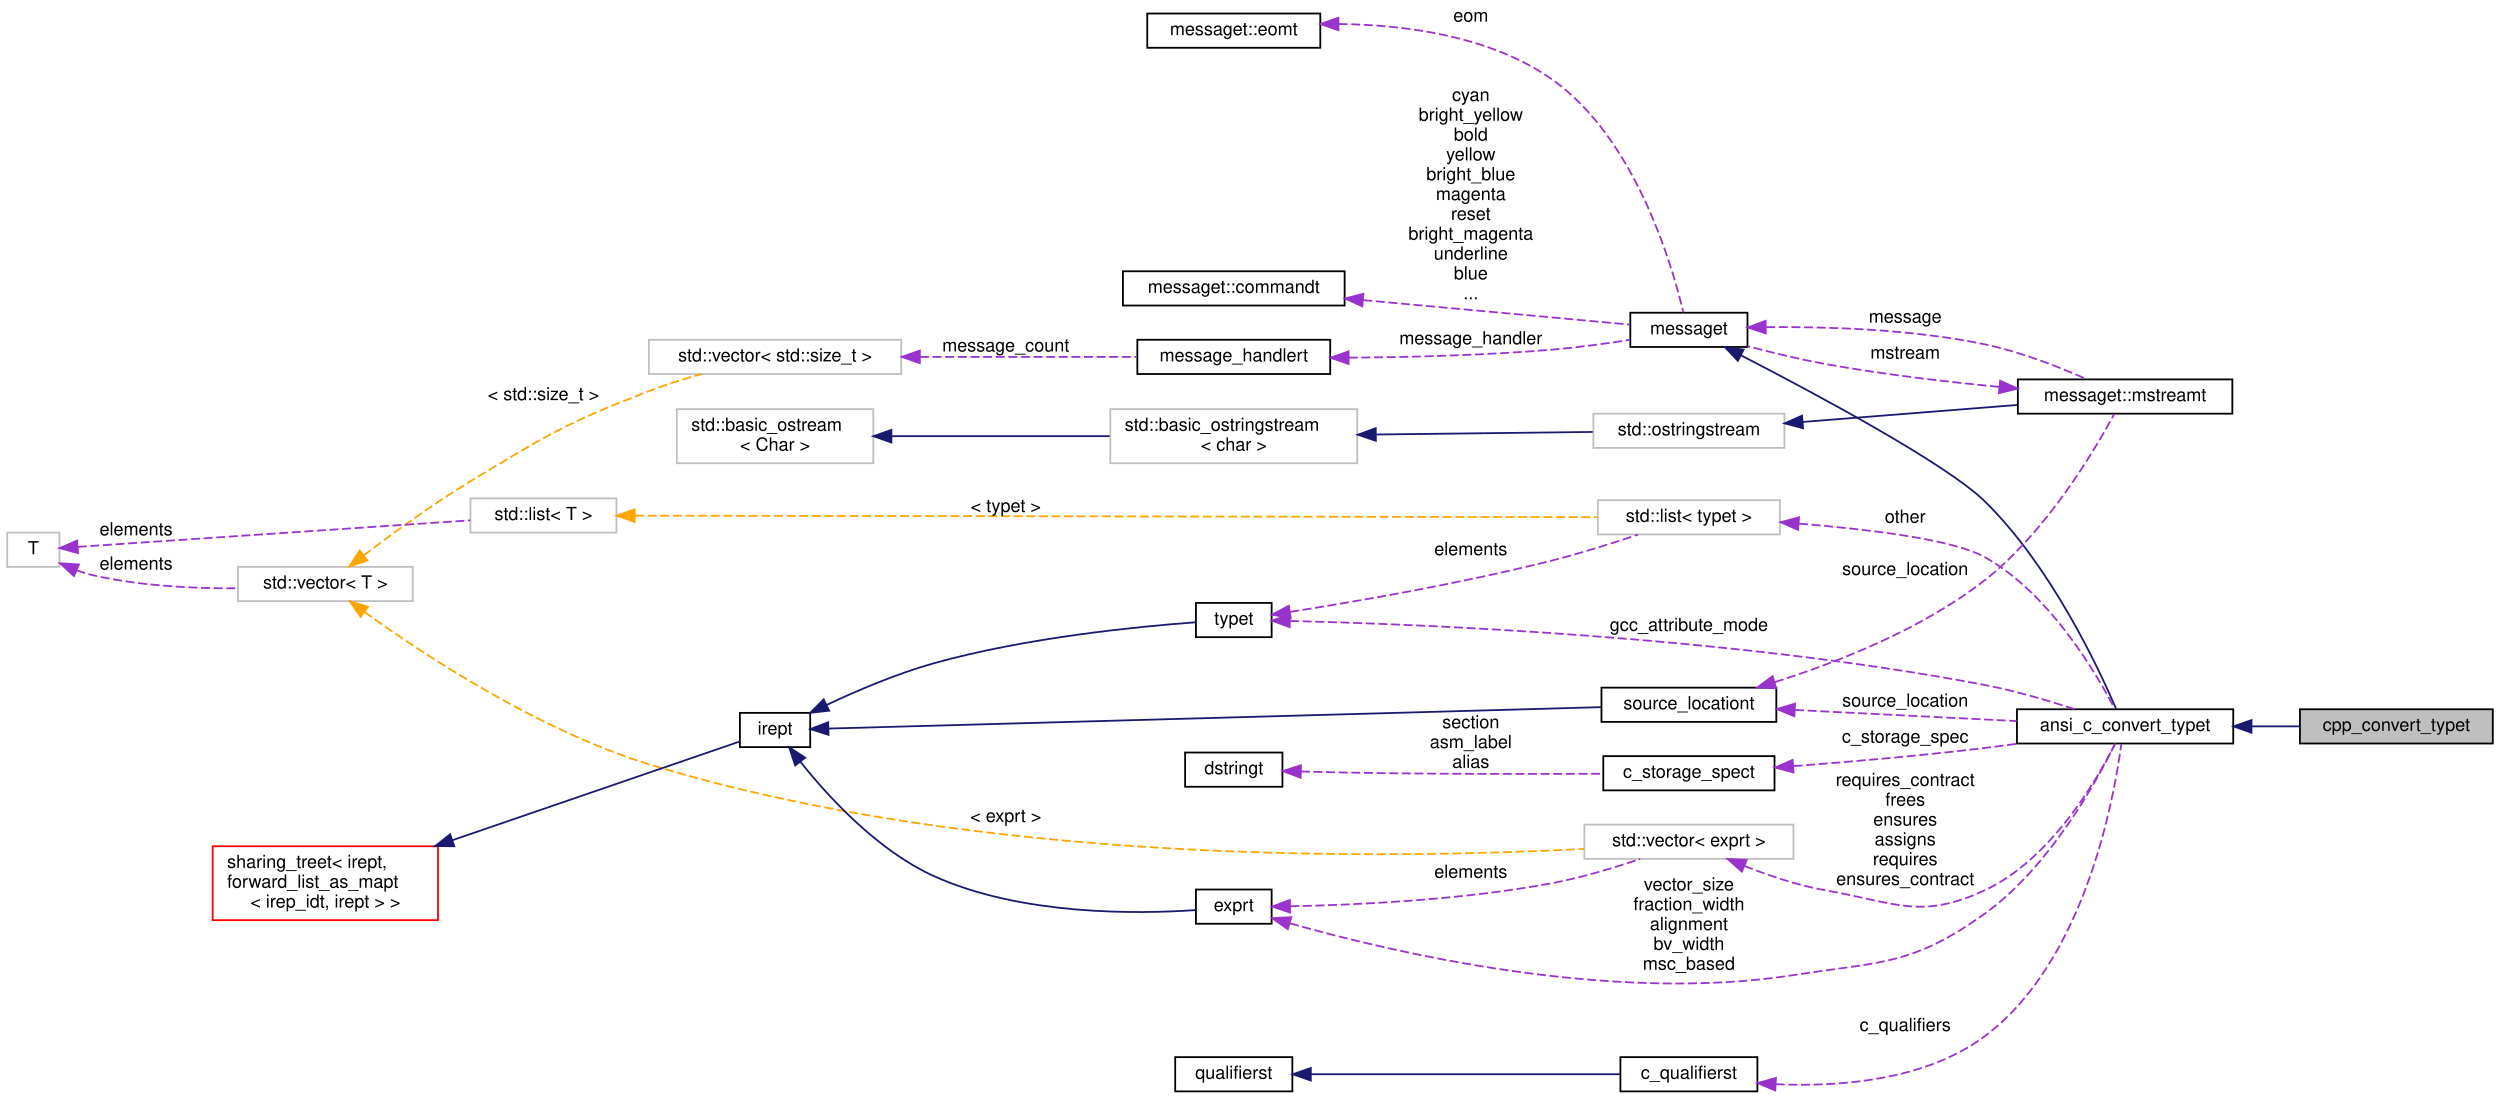
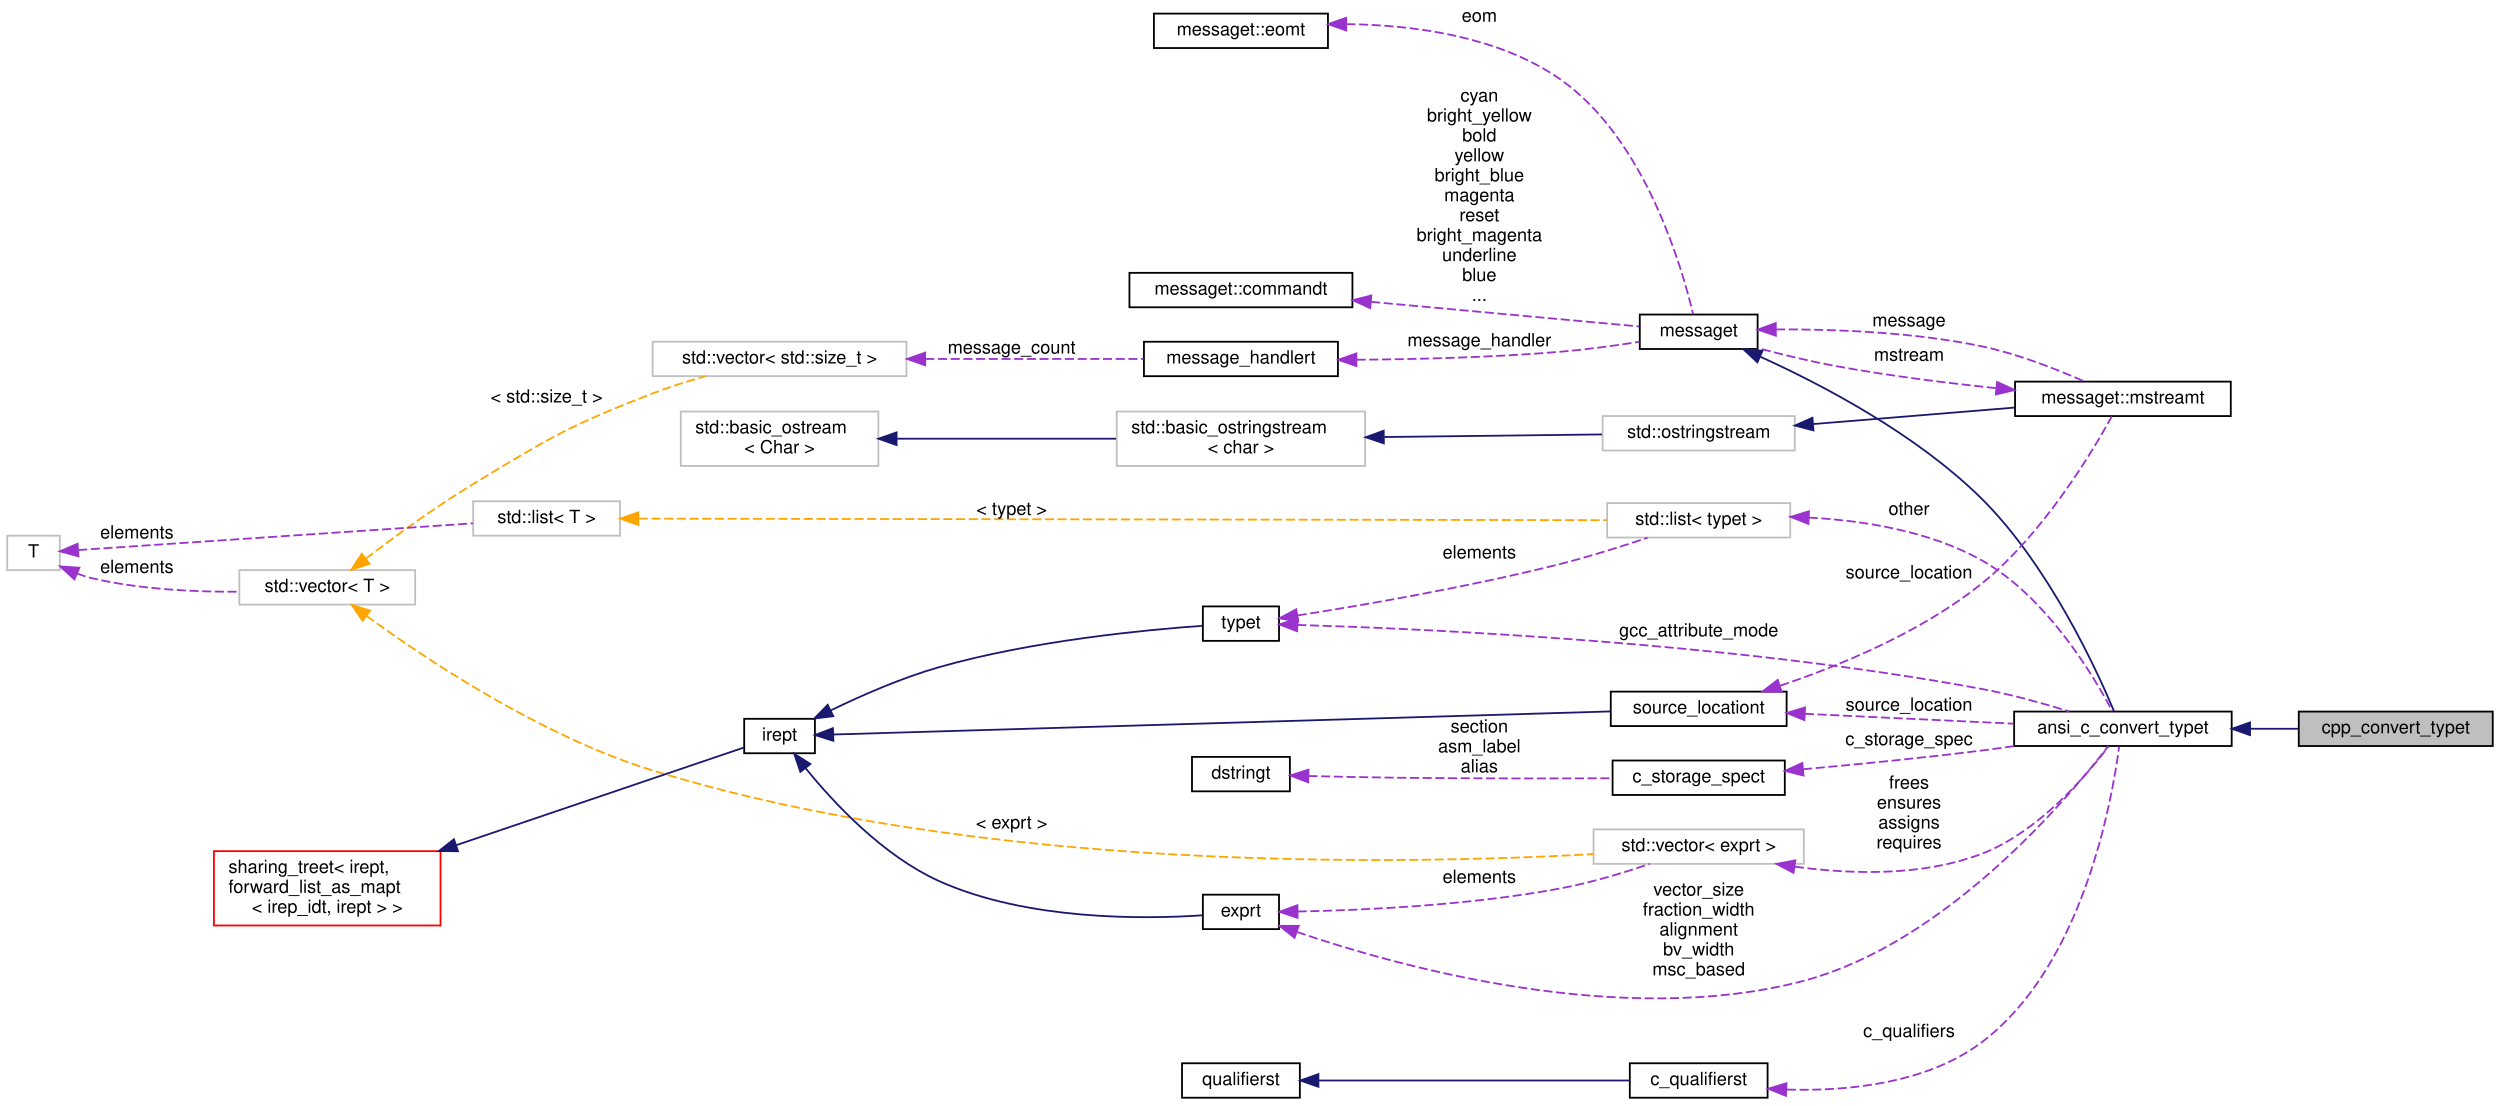
- <svg xmlns="http://www.w3.org/2000/svg" xmlns:xlink="http://www.w3.org/1999/xlink" width="1387pt" height="610pt" viewBox="0.00 0.00 1387.00 610.00">
+ <svg xmlns="http://www.w3.org/2000/svg" xmlns:xlink="http://www.w3.org/1999/xlink" width="1379pt" height="610pt" viewBox="0.00 0.00 1379.00 610.00">
  <g id="graph0" class="graph" transform="scale(1 1) rotate(0) translate(4 606)">
    <g id="node1" class="node">
      <g id="a_node1">
        <a xlink:title=" ">
-           <polygon fill="#bfbfbf" stroke="black" points="1272,-193.5 1272,-212.5 1379,-212.5 1379,-193.5 1272,-193.5" />
-           <text text-anchor="middle" x="1325.5" y="-200.5" font-family="Helvetica,sans-Serif" font-size="10.00">cpp_convert_typet</text>
+           <polygon fill="#bfbfbf" stroke="black" points="1264,-194.5 1264,-213.5 1371,-213.5 1371,-194.5 1264,-194.5" />
+           <text text-anchor="middle" x="1317.5" y="-201.5" font-family="Helvetica,sans-Serif" font-size="10.00">cpp_convert_typet</text>
        </a>
      </g>
    </g>
    <g id="node2" class="node">
      <g id="a_node2">
        <a xlink:href="classansi__c__convert__typet.html" target="_top" xlink:title=" ">
-           <polygon fill="none" stroke="black" points="1115,-193.5 1115,-212.5 1235,-212.5 1235,-193.5 1115,-193.5" />
-           <text text-anchor="middle" x="1175" y="-200.5" font-family="Helvetica,sans-Serif" font-size="10.00">ansi_c_convert_typet</text>
+           <polygon fill="none" stroke="black" points="1107,-194.5 1107,-213.5 1227,-213.5 1227,-194.5 1107,-194.5" />
+           <text text-anchor="middle" x="1167" y="-201.5" font-family="Helvetica,sans-Serif" font-size="10.00">ansi_c_convert_typet</text>
        </a>
      </g>
    </g>
    <g id="edge1" class="edge">
-       <path fill="none" stroke="midnightblue" d="M1245.17,-203C1254.13,-203 1263.2,-203 1271.83,-203" />
-       <polygon fill="midnightblue" stroke="midnightblue" points="1245.12,-199.5 1235.12,-203 1245.12,-206.5 1245.12,-199.5" />
+       <path fill="none" stroke="midnightblue" d="M1237.17,-204C1246.13,-204 1255.2,-204 1263.83,-204" />
+       <polygon fill="midnightblue" stroke="midnightblue" points="1237.12,-200.5 1227.12,-204 1237.12,-207.5 1237.12,-200.5" />
    </g>
    <g id="node3" class="node">
      <g id="a_node3">
        <a xlink:href="classmessaget.html" target="_top" xlink:title="Class that provides messages with a built-in verbosity 'level'.">
          <polygon fill="none" stroke="black" points="900.5,-413.5 900.5,-432.5 965.5,-432.5 965.5,-413.5 900.5,-413.5" />
          <text text-anchor="middle" x="933" y="-420.5" font-family="Helvetica,sans-Serif" font-size="10.00">messaget</text>
        </a>
      </g>
    </g>
    <g id="edge2" class="edge">
-       <path fill="none" stroke="midnightblue" d="M962.01,-408.8C1002.72,-387.82 1075.73,-348.75 1097,-328 1133.85,-292.04 1160.49,-235 1170.09,-212.54" />
-       <polygon fill="midnightblue" stroke="midnightblue" points="960.18,-405.81 952.88,-413.49 963.37,-412.04 960.18,-405.81" />
+       <path fill="none" stroke="midnightblue" d="M967.06,-409.2C1000.77,-393.89 1053.09,-366.58 1089,-331 1126,-294.34 1152.55,-236.46 1162.11,-213.68" />
+       <polygon fill="midnightblue" stroke="midnightblue" points="965.37,-406.12 957.65,-413.38 968.21,-412.52 965.37,-406.12" />
    </g>
    <g id="node9" class="node">
      <g id="a_node9">
        <a xlink:href="classmessaget_1_1mstreamt.html" target="_top" xlink:title=" ">
-           <polygon fill="none" stroke="black" points="1115.5,-376.5 1115.5,-395.5 1234.5,-395.5 1234.5,-376.5 1115.5,-376.5" />
-           <text text-anchor="middle" x="1175" y="-383.5" font-family="Helvetica,sans-Serif" font-size="10.00">messaget::mstreamt</text>
+           <polygon fill="none" stroke="black" points="1107.5,-376.5 1107.5,-395.5 1226.5,-395.5 1226.5,-376.5 1107.5,-376.5" />
+           <text text-anchor="middle" x="1167" y="-383.5" font-family="Helvetica,sans-Serif" font-size="10.00">messaget::mstreamt</text>
        </a>
      </g>
    </g>
    <g id="edge12" class="edge">
-       <path fill="none" stroke="#9a32cd" stroke-dasharray="5,2" d="M975.87,-424.49C1009.06,-424.83 1056.45,-423.42 1097,-415 1117,-410.85 1138.68,-402.29 1153.93,-395.54" />
-       <polygon fill="#9a32cd" stroke="#9a32cd" points="975.67,-420.99 965.61,-424.33 975.56,-427.99 975.67,-420.99" />
-       <text text-anchor="middle" x="1053" y="-427" font-family="Helvetica,sans-Serif" font-size="10.00"> message</text>
+       <path fill="none" stroke="#9a32cd" stroke-dasharray="5,2" d="M975.69,-424.3C1007.15,-424.46 1051.2,-422.89 1089,-415 1109,-410.82 1130.68,-402.26 1145.92,-395.52" />
+       <polygon fill="#9a32cd" stroke="#9a32cd" points="975.57,-420.8 965.54,-424.19 975.5,-427.8 975.57,-420.8" />
+       <text text-anchor="middle" x="1049" y="-426" font-family="Helvetica,sans-Serif" font-size="10.00"> message</text>
    </g>
    <g id="node4" class="node">
      <g id="a_node4">
        <a xlink:href="classmessage__handlert.html" target="_top" xlink:title=" ">
          <polygon fill="none" stroke="black" points="627,-398.5 627,-417.5 734,-417.5 734,-398.5 627,-398.5" />
          <text text-anchor="middle" x="680.5" y="-405.5" font-family="Helvetica,sans-Serif" font-size="10.00">message_handlert</text>
        </a>
      </g>
    </g>
    <g id="edge3" class="edge">
      <path fill="none" stroke="#9a32cd" stroke-dasharray="5,2" d="M744.31,-407.57C777.81,-407.8 819.71,-408.85 857,-412 871.29,-413.21 887.01,-415.38 900.35,-417.48" />
      <polygon fill="#9a32cd" stroke="#9a32cd" points="744.21,-404.06 734.19,-407.52 744.18,-411.06 744.21,-404.06" />
      <text text-anchor="middle" x="812" y="-415" font-family="Helvetica,sans-Serif" font-size="10.00"> message_handler</text>
    </g>
    <g id="node5" class="node">
      <g id="a_node5">
        <a xlink:title=" ">
          <polygon fill="none" stroke="#bfbfbf" points="356,-398.5 356,-417.5 496,-417.5 496,-398.5 356,-398.5" />
          <text text-anchor="middle" x="426" y="-405.5" font-family="Helvetica,sans-Serif" font-size="10.00">std::vector&lt; std::size_t &gt;</text>
        </a>
      </g>
    </g>
    <g id="edge4" class="edge">
      <path fill="none" stroke="#9a32cd" stroke-dasharray="5,2" d="M506.41,-408C545.64,-408 591.92,-408 626.74,-408" />
      <polygon fill="#9a32cd" stroke="#9a32cd" points="506.33,-404.5 496.33,-408 506.33,-411.5 506.33,-404.5" />
      <text text-anchor="middle" x="554" y="-411" font-family="Helvetica,sans-Serif" font-size="10.00"> message_count</text>
    </g>
    <g id="node6" class="node">
      <g id="a_node6">
        <a xlink:title="STL class.">
          <polygon fill="none" stroke="#bfbfbf" points="128,-272.5 128,-291.5 225,-291.5 225,-272.5 128,-272.5" />
          <text text-anchor="middle" x="176.5" y="-279.5" font-family="Helvetica,sans-Serif" font-size="10.00">std::vector&lt; T &gt;</text>
        </a>
      </g>
    </g>
    <g id="edge5" class="edge">
      <path fill="none" stroke="orange" stroke-dasharray="5,2" d="M197.73,-297.84C213.46,-309.81 236.04,-326.3 257,-339 299.16,-364.55 310.01,-371.26 356,-389 365.27,-392.58 375.49,-395.77 385.15,-398.48" />
      <polygon fill="orange" stroke="orange" points="199.82,-295.02 189.76,-291.7 195.55,-300.57 199.82,-295.02" />
      <text text-anchor="middle" x="297.5" y="-384" font-family="Helvetica,sans-Serif" font-size="10.00"> &lt; std::size_t &gt;</text>
    </g>
    <g id="node25" class="node">
      <g id="a_node25">
        <a xlink:title=" ">
          <polygon fill="none" stroke="#bfbfbf" points="875,-129.5 875,-148.5 991,-148.5 991,-129.5 875,-129.5" />
          <text text-anchor="middle" x="933" y="-136.5" font-family="Helvetica,sans-Serif" font-size="10.00">std::vector&lt; exprt &gt;</text>
        </a>
      </g>
    </g>
    <g id="edge31" class="edge">
-       <path fill="none" stroke="orange" stroke-dasharray="5,2" d="M198.19,-266.49C230.13,-243.48 294.24,-200.98 356,-182 539.08,-125.73 769.6,-129.49 874.86,-135.03" />
-       <polygon fill="orange" stroke="orange" points="196.07,-263.7 190.06,-272.42 200.2,-269.35 196.07,-263.7" />
-       <text text-anchor="middle" x="554" y="-150" font-family="Helvetica,sans-Serif" font-size="10.00"> &lt; exprt &gt;</text>
+       <path fill="none" stroke="orange" stroke-dasharray="5,2" d="M198.15,-266.3C230.04,-243.01 294.09,-200.04 356,-181 539.05,-124.7 769.59,-129.03 874.86,-134.86" />
+       <polygon fill="orange" stroke="orange" points="195.99,-263.54 190.03,-272.31 200.15,-269.17 195.99,-263.54" />
+       <text text-anchor="middle" x="554" y="-149" font-family="Helvetica,sans-Serif" font-size="10.00"> &lt; exprt &gt;</text>
    </g>
    <g id="node7" class="node">
      <g id="a_node7">
        <a xlink:title=" ">
          <polygon fill="none" stroke="#bfbfbf" points="0,-291.5 0,-310.5 29,-310.5 29,-291.5 0,-291.5" />
          <text text-anchor="middle" x="14.5" y="-298.5" font-family="Helvetica,sans-Serif" font-size="10.00">T</text>
        </a>
      </g>
    </g>
    <g id="edge6" class="edge">
      <path fill="none" stroke="#9a32cd" stroke-dasharray="5,2" d="M38.42,-289.63C41.26,-288.58 44.16,-287.66 47,-287 73.31,-280.88 103.46,-279.43 127.94,-279.6" />
      <polygon fill="#9a32cd" stroke="#9a32cd" points="37.05,-286.41 29.22,-293.55 39.79,-292.85 37.05,-286.41" />
      <text text-anchor="middle" x="71.5" y="-290" font-family="Helvetica,sans-Serif" font-size="10.00"> elements</text>
    </g>
    <g id="node24" class="node">
      <g id="a_node24">
        <a xlink:title="STL class.">
          <polygon fill="none" stroke="#bfbfbf" points="257,-310.5 257,-329.5 338,-329.5 338,-310.5 257,-310.5" />
          <text text-anchor="middle" x="297.5" y="-317.5" font-family="Helvetica,sans-Serif" font-size="10.00">std::list&lt; T &gt;</text>
        </a>
      </g>
    </g>
    <g id="edge28" class="edge">
      <path fill="none" stroke="#9a32cd" stroke-dasharray="5,2" d="M39.14,-302.6C87.36,-305.86 197.49,-313.31 256.85,-317.32" />
      <polygon fill="#9a32cd" stroke="#9a32cd" points="39.27,-299.1 29.05,-301.92 38.79,-306.08 39.27,-299.1" />
      <text text-anchor="middle" x="71.5" y="-309" font-family="Helvetica,sans-Serif" font-size="10.00"> elements</text>
    </g>
    <g id="node8" class="node">
      <g id="a_node8">
        <a xlink:href="classmessaget_1_1commandt.html" target="_top" xlink:title=" ">
          <polygon fill="none" stroke="black" points="619,-436.5 619,-455.5 742,-455.5 742,-436.5 619,-436.5" />
          <text text-anchor="middle" x="680.5" y="-443.5" font-family="Helvetica,sans-Serif" font-size="10.00">messaget::commandt</text>
        </a>
      </g>
    </g>
    <g id="edge7" class="edge">
      <path fill="none" stroke="#9a32cd" stroke-dasharray="5,2" d="M752.3,-439.5C800.93,-435.03 863.17,-429.32 900.18,-425.92" />
      <polygon fill="#9a32cd" stroke="#9a32cd" points="751.78,-436.03 742.14,-440.43 752.42,-443 751.78,-436.03" />
      <text text-anchor="middle" x="812" y="-550" font-family="Helvetica,sans-Serif" font-size="10.00"> cyan</text>
      <text text-anchor="middle" x="812" y="-539" font-family="Helvetica,sans-Serif" font-size="10.00">bright_yellow</text>
      <text text-anchor="middle" x="812" y="-528" font-family="Helvetica,sans-Serif" font-size="10.00">bold</text>
      <text text-anchor="middle" x="812" y="-517" font-family="Helvetica,sans-Serif" font-size="10.00">yellow</text>
      <text text-anchor="middle" x="812" y="-506" font-family="Helvetica,sans-Serif" font-size="10.00">bright_blue</text>
      <text text-anchor="middle" x="812" y="-495" font-family="Helvetica,sans-Serif" font-size="10.00">magenta</text>
      <text text-anchor="middle" x="812" y="-484" font-family="Helvetica,sans-Serif" font-size="10.00">reset</text>
      <text text-anchor="middle" x="812" y="-473" font-family="Helvetica,sans-Serif" font-size="10.00">bright_magenta</text>
      <text text-anchor="middle" x="812" y="-462" font-family="Helvetica,sans-Serif" font-size="10.00">underline</text>
      <text text-anchor="middle" x="812" y="-451" font-family="Helvetica,sans-Serif" font-size="10.00">blue</text>
      <text text-anchor="middle" x="812" y="-440" font-family="Helvetica,sans-Serif" font-size="10.00">...</text>
    </g>
    <g id="edge8" class="edge">
-       <path fill="none" stroke="#9a32cd" stroke-dasharray="5,2" d="M1105.03,-391.36C1075.35,-394.23 1040.33,-398.35 1009,-404 994.59,-406.6 978.86,-410.43 965.54,-413.97" />
-       <polygon fill="#9a32cd" stroke="#9a32cd" points="1105.67,-394.82 1115.3,-390.4 1105.01,-387.85 1105.67,-394.82" />
-       <text text-anchor="middle" x="1053" y="-407" font-family="Helvetica,sans-Serif" font-size="10.00"> mstream</text>
+       <path fill="none" stroke="#9a32cd" stroke-dasharray="5,2" d="M1096.9,-391.9C1069.42,-394.78 1037.6,-398.76 1009,-404 994.6,-406.64 978.86,-410.47 965.54,-414.01" />
+       <polygon fill="#9a32cd" stroke="#9a32cd" points="1097.6,-395.35 1107.2,-390.86 1096.9,-388.39 1097.6,-395.35" />
+       <text text-anchor="middle" x="1049" y="-407" font-family="Helvetica,sans-Serif" font-size="10.00"> mstream</text>
    </g>
    <g id="node10" class="node">
      <g id="a_node10">
        <a xlink:title="STL class.">
          <polygon fill="none" stroke="#bfbfbf" points="880,-357.5 880,-376.5 986,-376.5 986,-357.5 880,-357.5" />
          <text text-anchor="middle" x="933" y="-364.5" font-family="Helvetica,sans-Serif" font-size="10.00">std::ostringstream</text>
        </a>
      </g>
    </g>
    <g id="edge9" class="edge">
-       <path fill="none" stroke="midnightblue" d="M996.17,-371.92C1032.91,-374.83 1079.16,-378.49 1115.28,-381.35" />
-       <polygon fill="midnightblue" stroke="midnightblue" points="996.32,-368.42 986.08,-371.12 995.77,-375.4 996.32,-368.42" />
+       <path fill="none" stroke="midnightblue" d="M996.47,-372.12C1030.88,-374.93 1073.34,-378.41 1107.16,-381.18" />
+       <polygon fill="midnightblue" stroke="midnightblue" points="996.32,-368.59 986.07,-371.26 995.75,-375.57 996.32,-368.59" />
    </g>
    <g id="node11" class="node">
      <g id="a_node11">
        <a xlink:title="STL class.">
          <polygon fill="none" stroke="#bfbfbf" points="612,-349 612,-379 749,-379 749,-349 612,-349" />
          <text text-anchor="start" x="620" y="-367" font-family="Helvetica,sans-Serif" font-size="10.00">std::basic_ostringstream</text>
          <text text-anchor="middle" x="680.5" y="-356" font-family="Helvetica,sans-Serif" font-size="10.00">&lt; char &gt;</text>
        </a>
      </g>
    </g>
    <g id="edge10" class="edge">
      <path fill="none" stroke="midnightblue" d="M759.58,-364.94C798.65,-365.4 844.9,-365.96 879.65,-366.37" />
      <polygon fill="midnightblue" stroke="midnightblue" points="759.33,-361.43 749.29,-364.81 759.25,-368.43 759.33,-361.43" />
    </g>
    <g id="node12" class="node">
      <g id="a_node12">
        <a xlink:title="STL class.">
          <polygon fill="none" stroke="#bfbfbf" points="371.5,-349 371.5,-379 480.5,-379 480.5,-349 371.5,-349" />
          <text text-anchor="start" x="379.5" y="-367" font-family="Helvetica,sans-Serif" font-size="10.00">std::basic_ostream</text>
          <text text-anchor="middle" x="426" y="-356" font-family="Helvetica,sans-Serif" font-size="10.00">&lt; Char &gt;</text>
        </a>
      </g>
    </g>
    <g id="edge11" class="edge">
      <path fill="none" stroke="midnightblue" d="M490.69,-364C527.57,-364 574,-364 611.59,-364" />
      <polygon fill="midnightblue" stroke="midnightblue" points="490.55,-360.5 480.55,-364 490.55,-367.5 490.55,-360.5" />
    </g>
    <g id="node13" class="node">
      <g id="a_node13">
        <a xlink:href="classsource__locationt.html" target="_top" xlink:title=" ">
          <polygon fill="none" stroke="black" points="884.5,-205.5 884.5,-224.5 981.5,-224.5 981.5,-205.5 884.5,-205.5" />
          <text text-anchor="middle" x="933" y="-212.5" font-family="Helvetica,sans-Serif" font-size="10.00">source_locationt</text>
        </a>
      </g>
    </g>
    <g id="edge32" class="edge">
-       <path fill="none" stroke="#9a32cd" stroke-dasharray="5,2" d="M991.9,-212.11C1029.15,-210.24 1077.43,-207.83 1114.91,-205.95" />
-       <polygon fill="#9a32cd" stroke="#9a32cd" points="991.52,-208.62 981.7,-212.61 991.87,-215.61 991.52,-208.62" />
-       <text text-anchor="middle" x="1053" y="-214" font-family="Helvetica,sans-Serif" font-size="10.00"> source_location</text>
+       <path fill="none" stroke="#9a32cd" stroke-dasharray="5,2" d="M991.58,-212.27C1026.6,-210.61 1071.24,-208.49 1106.59,-206.82" />
+       <polygon fill="#9a32cd" stroke="#9a32cd" points="991.33,-208.78 981.51,-212.75 991.66,-215.77 991.33,-208.78" />
+       <text text-anchor="middle" x="1049" y="-214" font-family="Helvetica,sans-Serif" font-size="10.00"> source_location</text>
    </g>
    <g id="edge13" class="edge">
-       <path fill="none" stroke="#9a32cd" stroke-dasharray="5,2" d="M980.74,-227.58C1015.33,-238.51 1062.28,-256.89 1097,-284 1131.28,-310.76 1158.2,-356.33 1168.94,-376.23" />
-       <polygon fill="#9a32cd" stroke="#9a32cd" points="981.47,-224.14 970.88,-224.56 979.42,-230.83 981.47,-224.14" />
-       <text text-anchor="middle" x="1053" y="-287" font-family="Helvetica,sans-Serif" font-size="10.00"> source_location</text>
+       <path fill="none" stroke="#9a32cd" stroke-dasharray="5,2" d="M978,-227.78C1010.98,-238.88 1055.93,-257.4 1089,-284 1122.89,-311.25 1150.02,-356.57 1160.88,-376.31" />
+       <polygon fill="#9a32cd" stroke="#9a32cd" points="978.77,-224.35 968.18,-224.57 976.6,-231 978.77,-224.35" />
+       <text text-anchor="middle" x="1049" y="-287" font-family="Helvetica,sans-Serif" font-size="10.00"> source_location</text>
    </g>
    <g id="node14" class="node">
      <g id="a_node14">
        <a xlink:href="classirept.html" target="_top" xlink:title="There are a large number of kinds of tree structured or tree-like data in CPROVER.">
-           <polygon fill="none" stroke="black" points="406.5,-191.5 406.5,-210.5 445.5,-210.5 445.5,-191.5 406.5,-191.5" />
-           <text text-anchor="middle" x="426" y="-198.5" font-family="Helvetica,sans-Serif" font-size="10.00">irept</text>
+           <polygon fill="none" stroke="black" points="406.5,-190.5 406.5,-209.5 445.5,-209.5 445.5,-190.5 406.5,-190.5" />
+           <text text-anchor="middle" x="426" y="-197.5" font-family="Helvetica,sans-Serif" font-size="10.00">irept</text>
        </a>
      </g>
    </g>
    <g id="edge14" class="edge">
-       <path fill="none" stroke="midnightblue" d="M455.81,-201.8C539.09,-204.11 780.82,-210.81 884.2,-213.67" />
-       <polygon fill="midnightblue" stroke="midnightblue" points="455.67,-198.29 445.57,-201.51 455.47,-205.29 455.67,-198.29" />
+       <path fill="none" stroke="midnightblue" d="M455.81,-200.86C539.09,-203.33 780.82,-210.51 884.2,-213.58" />
+       <polygon fill="midnightblue" stroke="midnightblue" points="455.67,-197.35 445.57,-200.55 455.46,-204.35 455.67,-197.35" />
    </g>
    <g id="node19" class="node">
      <g id="a_node19">
        <a xlink:href="classtypet.html" target="_top" xlink:title="The type of an expression, extends irept.">
          <polygon fill="none" stroke="black" points="659.5,-252.5 659.5,-271.5 701.5,-271.5 701.5,-252.5 659.5,-252.5" />
          <text text-anchor="middle" x="680.5" y="-259.5" font-family="Helvetica,sans-Serif" font-size="10.00">typet</text>
        </a>
      </g>
    </g>
    <g id="edge20" class="edge">
-       <path fill="none" stroke="midnightblue" d="M454.71,-214.96C471.49,-222.86 493.52,-232.26 514,-238 565.16,-252.33 627.75,-258.44 659.28,-260.75" />
-       <polygon fill="midnightblue" stroke="midnightblue" points="456.03,-211.71 445.5,-210.53 452.99,-218.02 456.03,-211.71" />
+       <path fill="none" stroke="midnightblue" d="M454.35,-214.21C471.14,-222.35 493.33,-232.1 514,-238 565.09,-252.58 627.71,-258.58 659.27,-260.81" />
+       <polygon fill="midnightblue" stroke="midnightblue" points="455.65,-210.94 445.14,-209.64 452.54,-217.22 455.65,-210.94" />
    </g>
    <g id="node22" class="node">
      <g id="a_node22">
        <a xlink:href="classexprt.html" target="_top" xlink:title="Base class for all expressions.">
          <polygon fill="none" stroke="black" points="659.5,-93.5 659.5,-112.5 701.5,-112.5 701.5,-93.5 659.5,-93.5" />
          <text text-anchor="middle" x="680.5" y="-100.5" font-family="Helvetica,sans-Serif" font-size="10.00">exprt</text>
        </a>
      </g>
    </g>
    <g id="edge24" class="edge">
-       <path fill="none" stroke="midnightblue" d="M439.99,-183.43C455.32,-164.19 482.71,-134.2 514,-120 562.53,-97.98 627.07,-98.87 659.34,-101.08" />
-       <polygon fill="midnightblue" stroke="midnightblue" points="437.17,-181.36 433.83,-191.41 442.71,-185.64 437.17,-181.36" />
+       <path fill="none" stroke="midnightblue" d="M440.28,-182.35C455.7,-163.34 483.01,-133.95 514,-120 562.6,-98.13 627.11,-98.95 659.35,-101.12" />
+       <polygon fill="midnightblue" stroke="midnightblue" points="437.49,-180.23 434.07,-190.26 443,-184.56 437.49,-180.23" />
    </g>
    <g id="node15" class="node">
      <g id="a_node15">
        <a xlink:href="classsharing__treet.html" target="_top" xlink:title=" ">
          <polygon fill="none" stroke="red" points="114,-95.5 114,-136.5 239,-136.5 239,-95.5 114,-95.5" />
          <text text-anchor="start" x="122" y="-124.5" font-family="Helvetica,sans-Serif" font-size="10.00">sharing_treet&lt; irept,</text>
          <text text-anchor="start" x="122" y="-113.5" font-family="Helvetica,sans-Serif" font-size="10.00"> forward_list_as_mapt</text>
          <text text-anchor="middle" x="176.5" y="-102.5" font-family="Helvetica,sans-Serif" font-size="10.00">&lt; irep_idt, irept &gt; &gt;</text>
        </a>
      </g>
    </g>
    <g id="edge15" class="edge">
-       <path fill="none" stroke="midnightblue" d="M246.98,-139.86C301.23,-158.49 372.81,-183.08 406.27,-194.57" />
-       <polygon fill="midnightblue" stroke="midnightblue" points="248.01,-136.51 237.41,-136.58 245.73,-143.13 248.01,-136.51" />
+       <path fill="none" stroke="midnightblue" d="M247.62,-139.8C301.84,-158.2 373.09,-182.38 406.37,-193.68" />
+       <polygon fill="midnightblue" stroke="midnightblue" points="248.64,-136.45 238.05,-136.55 246.39,-143.08 248.64,-136.45" />
    </g>
    <g id="node16" class="node">
      <g id="a_node16">
        <a xlink:href="classmessaget_1_1eomt.html" target="_top" xlink:title=" ">
          <polygon fill="none" stroke="black" points="632.5,-579.5 632.5,-598.5 728.5,-598.5 728.5,-579.5 632.5,-579.5" />
          <text text-anchor="middle" x="680.5" y="-586.5" font-family="Helvetica,sans-Serif" font-size="10.00">messaget::eomt</text>
        </a>
      </g>
    </g>
    <g id="edge16" class="edge">
      <path fill="none" stroke="#9a32cd" stroke-dasharray="5,2" d="M738.66,-592.69C775.53,-592.25 822.81,-586.12 857,-562 903.38,-529.28 923.79,-458.59 929.91,-432.73" />
      <polygon fill="#9a32cd" stroke="#9a32cd" points="738.57,-589.19 728.56,-592.67 738.55,-596.19 738.57,-589.19" />
      <text text-anchor="middle" x="812" y="-594" font-family="Helvetica,sans-Serif" font-size="10.00"> eom</text>
    </g>
    <g id="node17" class="node">
      <g id="a_node17">
        <a xlink:href="classc__storage__spect.html" target="_top" xlink:title=" ">
          <polygon fill="none" stroke="black" points="885.5,-167.5 885.5,-186.5 980.5,-186.5 980.5,-167.5 885.5,-167.5" />
          <text text-anchor="middle" x="933" y="-174.5" font-family="Helvetica,sans-Serif" font-size="10.00">c_storage_spect</text>
        </a>
      </g>
    </g>
    <g id="edge17" class="edge">
-       <path fill="none" stroke="#9a32cd" stroke-dasharray="5,2" d="M991.1,-180.94C1022.42,-183.34 1061.91,-186.76 1097,-191 1103.04,-191.73 1109.34,-192.57 1115.62,-193.47" />
-       <polygon fill="#9a32cd" stroke="#9a32cd" points="991.05,-177.42 980.81,-180.16 990.52,-184.4 991.05,-177.42" />
-       <text text-anchor="middle" x="1053" y="-194" font-family="Helvetica,sans-Serif" font-size="10.00"> c_storage_spec</text>
+       <path fill="none" stroke="#9a32cd" stroke-dasharray="5,2" d="M990.62,-181.68C1020.02,-184.32 1056.49,-187.9 1089,-192 1094.91,-192.75 1101.06,-193.59 1107.19,-194.48" />
+       <polygon fill="#9a32cd" stroke="#9a32cd" points="990.81,-178.19 980.54,-180.79 990.19,-185.16 990.81,-178.19" />
+       <text text-anchor="middle" x="1049" y="-195" font-family="Helvetica,sans-Serif" font-size="10.00"> c_storage_spec</text>
    </g>
    <g id="node18" class="node">
      <g id="a_node18">
        <a xlink:href="classdstringt.html" target="_top" xlink:title="dstringt has one field, an unsigned integer no which is an index into a static table of strings.">
          <polygon fill="none" stroke="black" points="653.5,-169.5 653.5,-188.5 707.5,-188.5 707.5,-169.5 653.5,-169.5" />
          <text text-anchor="middle" x="680.5" y="-176.5" font-family="Helvetica,sans-Serif" font-size="10.00">dstringt</text>
        </a>
      </g>
    </g>
    <g id="edge18" class="edge">
      <path fill="none" stroke="#9a32cd" stroke-dasharray="5,2" d="M717.74,-177.96C732.96,-177.58 750.84,-177.19 767,-177 806.96,-176.53 852.36,-176.57 885.41,-176.71" />
      <polygon fill="#9a32cd" stroke="#9a32cd" points="717.6,-174.47 707.69,-178.23 717.78,-181.46 717.6,-174.47" />
      <text text-anchor="middle" x="812" y="-202" font-family="Helvetica,sans-Serif" font-size="10.00"> section</text>
      <text text-anchor="middle" x="812" y="-191" font-family="Helvetica,sans-Serif" font-size="10.00">asm_label</text>
      <text text-anchor="middle" x="812" y="-180" font-family="Helvetica,sans-Serif" font-size="10.00">alias</text>
    </g>
    <g id="edge19" class="edge">
-       <path fill="none" stroke="#9a32cd" stroke-dasharray="5,2" d="M711.73,-261.48C780.67,-259.85 954.55,-253.15 1097,-226 1113.86,-222.79 1132.29,-217.35 1146.9,-212.57" />
-       <polygon fill="#9a32cd" stroke="#9a32cd" points="711.51,-257.99 701.59,-261.71 711.66,-264.99 711.51,-257.99" />
-       <text text-anchor="middle" x="933" y="-256" font-family="Helvetica,sans-Serif" font-size="10.00"> gcc_attribute_mode</text>
+       <path fill="none" stroke="#9a32cd" stroke-dasharray="5,2" d="M711.61,-261.29C779.5,-259.28 949.47,-251.85 1089,-226 1105.27,-222.99 1123.05,-218.02 1137.42,-213.57" />
+       <polygon fill="#9a32cd" stroke="#9a32cd" points="711.51,-257.8 701.61,-261.57 711.71,-264.79 711.51,-257.8" />
+       <text text-anchor="middle" x="933" y="-255" font-family="Helvetica,sans-Serif" font-size="10.00"> gcc_attribute_mode</text>
    </g>
    <g id="node23" class="node">
      <g id="a_node23">
        <a xlink:title=" ">
          <polygon fill="none" stroke="#bfbfbf" points="882.5,-309.5 882.5,-328.5 983.5,-328.5 983.5,-309.5 882.5,-309.5" />
          <text text-anchor="middle" x="933" y="-316.5" font-family="Helvetica,sans-Serif" font-size="10.00">std::list&lt; typet &gt;</text>
        </a>
      </g>
    </g>
    <g id="edge26" class="edge">
      <path fill="none" stroke="#9a32cd" stroke-dasharray="5,2" d="M711.77,-266.52C746.95,-272.05 806.61,-282.25 857,-295 873.04,-299.06 890.67,-304.64 904.81,-309.4" />
      <polygon fill="#9a32cd" stroke="#9a32cd" points="712.1,-263.03 701.68,-264.96 711.03,-269.95 712.1,-263.03" />
      <text text-anchor="middle" x="812" y="-298" font-family="Helvetica,sans-Serif" font-size="10.00"> elements</text>
    </g>
    <g id="node20" class="node">
      <g id="a_node20">
        <a xlink:href="classc__qualifierst.html" target="_top" xlink:title=" ">
          <polygon fill="none" stroke="black" points="895,-0.5 895,-19.5 971,-19.5 971,-0.5 895,-0.5" />
          <text text-anchor="middle" x="933" y="-7.5" font-family="Helvetica,sans-Serif" font-size="10.00">c_qualifierst</text>
        </a>
      </g>
    </g>
    <g id="edge21" class="edge">
-       <path fill="none" stroke="#9a32cd" stroke-dasharray="5,2" d="M981.17,-4.48C1016.4,-2.9 1063.96,-6.45 1097,-31 1152.67,-72.37 1168.94,-163.18 1172.89,-193.17" />
-       <polygon fill="#9a32cd" stroke="#9a32cd" points="980.9,-0.99 971.12,-5.08 981.32,-7.98 980.9,-0.99" />
-       <text text-anchor="middle" x="1053" y="-34" font-family="Helvetica,sans-Serif" font-size="10.00"> c_qualifiers</text>
+       <path fill="none" stroke="#9a32cd" stroke-dasharray="5,2" d="M981.67,-4.99C1014.88,-4.03 1058.51,-8.14 1089,-31 1144.76,-72.81 1160.97,-164.01 1164.9,-194.13" />
+       <polygon fill="#9a32cd" stroke="#9a32cd" points="981.12,-1.51 971.29,-5.46 981.44,-8.5 981.12,-1.51" />
+       <text text-anchor="middle" x="1049" y="-34" font-family="Helvetica,sans-Serif" font-size="10.00"> c_qualifiers</text>
    </g>
    <g id="node21" class="node">
      <g id="a_node21">
        <a xlink:href="classqualifierst.html" target="_top" xlink:title=" ">
          <polygon fill="none" stroke="black" points="648,-0.5 648,-19.5 713,-19.5 713,-0.5 648,-0.5" />
          <text text-anchor="middle" x="680.5" y="-7.5" font-family="Helvetica,sans-Serif" font-size="10.00">qualifierst</text>
        </a>
      </g>
    </g>
    <g id="edge22" class="edge">
      <path fill="none" stroke="midnightblue" d="M723.26,-10C771.16,-10 848.96,-10 894.84,-10" />
      <polygon fill="midnightblue" stroke="midnightblue" points="723.23,-6.5 713.23,-10 723.23,-13.5 723.23,-6.5" />
    </g>
    <g id="edge23" class="edge">
-       <path fill="none" stroke="#9a32cd" stroke-dasharray="5,2" d="M711.72,-93.73C767.21,-77.95 889,-49.04 991,-65 1039.88,-72.65 1056.79,-70.18 1097,-99 1133.15,-124.92 1159.44,-172.96 1169.5,-193.39" />
-       <polygon fill="#9a32cd" stroke="#9a32cd" points="710.47,-90.45 701.84,-96.6 712.42,-97.17 710.47,-90.45" />
+       <path fill="none" stroke="#9a32cd" stroke-dasharray="5,2" d="M711.39,-91.93C767.22,-72.88 890.76,-38.38 991,-65 1069.75,-85.91 1137.06,-166.05 1158.71,-194.17" />
+       <polygon fill="#9a32cd" stroke="#9a32cd" points="710.06,-88.69 701.78,-95.29 712.37,-95.3 710.06,-88.69" />
      <text text-anchor="middle" x="933" y="-112" font-family="Helvetica,sans-Serif" font-size="10.00"> vector_size</text>
      <text text-anchor="middle" x="933" y="-101" font-family="Helvetica,sans-Serif" font-size="10.00">fraction_width</text>
      <text text-anchor="middle" x="933" y="-90" font-family="Helvetica,sans-Serif" font-size="10.00">alignment</text>
      <text text-anchor="middle" x="933" y="-79" font-family="Helvetica,sans-Serif" font-size="10.00">bv_width</text>
      <text text-anchor="middle" x="933" y="-68" font-family="Helvetica,sans-Serif" font-size="10.00">msc_based</text>
    </g>
    <g id="edge30" class="edge">
      <path fill="none" stroke="#9a32cd" stroke-dasharray="5,2" d="M711.79,-103.2C746.98,-103.9 806.66,-106.54 857,-116 873.6,-119.12 891.71,-124.61 905.98,-129.45" />
      <polygon fill="#9a32cd" stroke="#9a32cd" points="711.75,-99.7 701.69,-103.04 711.64,-106.69 711.75,-99.7" />
      <text text-anchor="middle" x="812" y="-119" font-family="Helvetica,sans-Serif" font-size="10.00"> elements</text>
    </g>
    <g id="edge25" class="edge">
-       <path fill="none" stroke="#9a32cd" stroke-dasharray="5,2" d="M994.1,-315.48C1033.06,-312.34 1079.66,-306.68 1097,-297 1133.1,-276.84 1159.06,-232.45 1169.24,-212.75" />
-       <polygon fill="#9a32cd" stroke="#9a32cd" points="993.57,-312.01 983.87,-316.27 994.11,-318.99 993.57,-312.01" />
-       <text text-anchor="middle" x="1053" y="-316" font-family="Helvetica,sans-Serif" font-size="10.00"> other</text>
+       <path fill="none" stroke="#9a32cd" stroke-dasharray="5,2" d="M993.69,-320.51C1023.93,-318.88 1060.23,-313.1 1089,-297 1124.85,-276.94 1150.94,-233.08 1161.2,-213.63" />
+       <polygon fill="#9a32cd" stroke="#9a32cd" points="993.54,-317.01 983.69,-320.91 993.82,-324 993.54,-317.01" />
+       <text text-anchor="middle" x="1049" y="-322" font-family="Helvetica,sans-Serif" font-size="10.00"> other</text>
    </g>
    <g id="edge27" class="edge">
      <path fill="none" stroke="orange" stroke-dasharray="5,2" d="M348.35,-319.92C466.73,-319.73 763.71,-319.27 882.13,-319.08" />
      <polygon fill="orange" stroke="orange" points="348.12,-316.42 338.13,-319.94 348.13,-323.42 348.12,-316.42" />
      <text text-anchor="middle" x="554" y="-322" font-family="Helvetica,sans-Serif" font-size="10.00"> &lt; typet &gt;</text>
    </g>
    <g id="edge29" class="edge">
-       <path fill="none" stroke="#9a32cd" stroke-dasharray="5,2" d="M963.76,-125.61C977.28,-120.23 993.64,-114.68 1009,-112 1047.53,-105.28 1061.52,-95.54 1097,-112 1133.99,-129.15 1159.65,-173.8 1169.51,-193.46" />
-       <polygon fill="#9a32cd" stroke="#9a32cd" points="962.39,-122.39 954.49,-129.44 965.06,-128.86 962.39,-122.39" />
-       <text text-anchor="middle" x="1053" y="-170" font-family="Helvetica,sans-Serif" font-size="10.00"> requires_contract</text>
-       <text text-anchor="middle" x="1053" y="-159" font-family="Helvetica,sans-Serif" font-size="10.00">frees</text>
-       <text text-anchor="middle" x="1053" y="-148" font-family="Helvetica,sans-Serif" font-size="10.00">ensures</text>
-       <text text-anchor="middle" x="1053" y="-137" font-family="Helvetica,sans-Serif" font-size="10.00">assigns</text>
-       <text text-anchor="middle" x="1053" y="-126" font-family="Helvetica,sans-Serif" font-size="10.00">requires</text>
-       <text text-anchor="middle" x="1053" y="-115" font-family="Helvetica,sans-Serif" font-size="10.00">ensures_contract</text>
+       <path fill="none" stroke="#9a32cd" stroke-dasharray="5,2" d="M986.06,-127.94C1016.96,-123.72 1056.36,-122.51 1089,-135 1120.35,-146.99 1146.99,-178.28 1159.07,-194.28" />
+       <polygon fill="#9a32cd" stroke="#9a32cd" points="985.29,-124.52 975.92,-129.48 986.33,-131.44 985.29,-124.52" />
+       <text text-anchor="middle" x="1049" y="-171" font-family="Helvetica,sans-Serif" font-size="10.00"> frees</text>
+       <text text-anchor="middle" x="1049" y="-160" font-family="Helvetica,sans-Serif" font-size="10.00">ensures</text>
+       <text text-anchor="middle" x="1049" y="-149" font-family="Helvetica,sans-Serif" font-size="10.00">assigns</text>
+       <text text-anchor="middle" x="1049" y="-138" font-family="Helvetica,sans-Serif" font-size="10.00">requires</text>
    </g>
  </g>
</svg>
